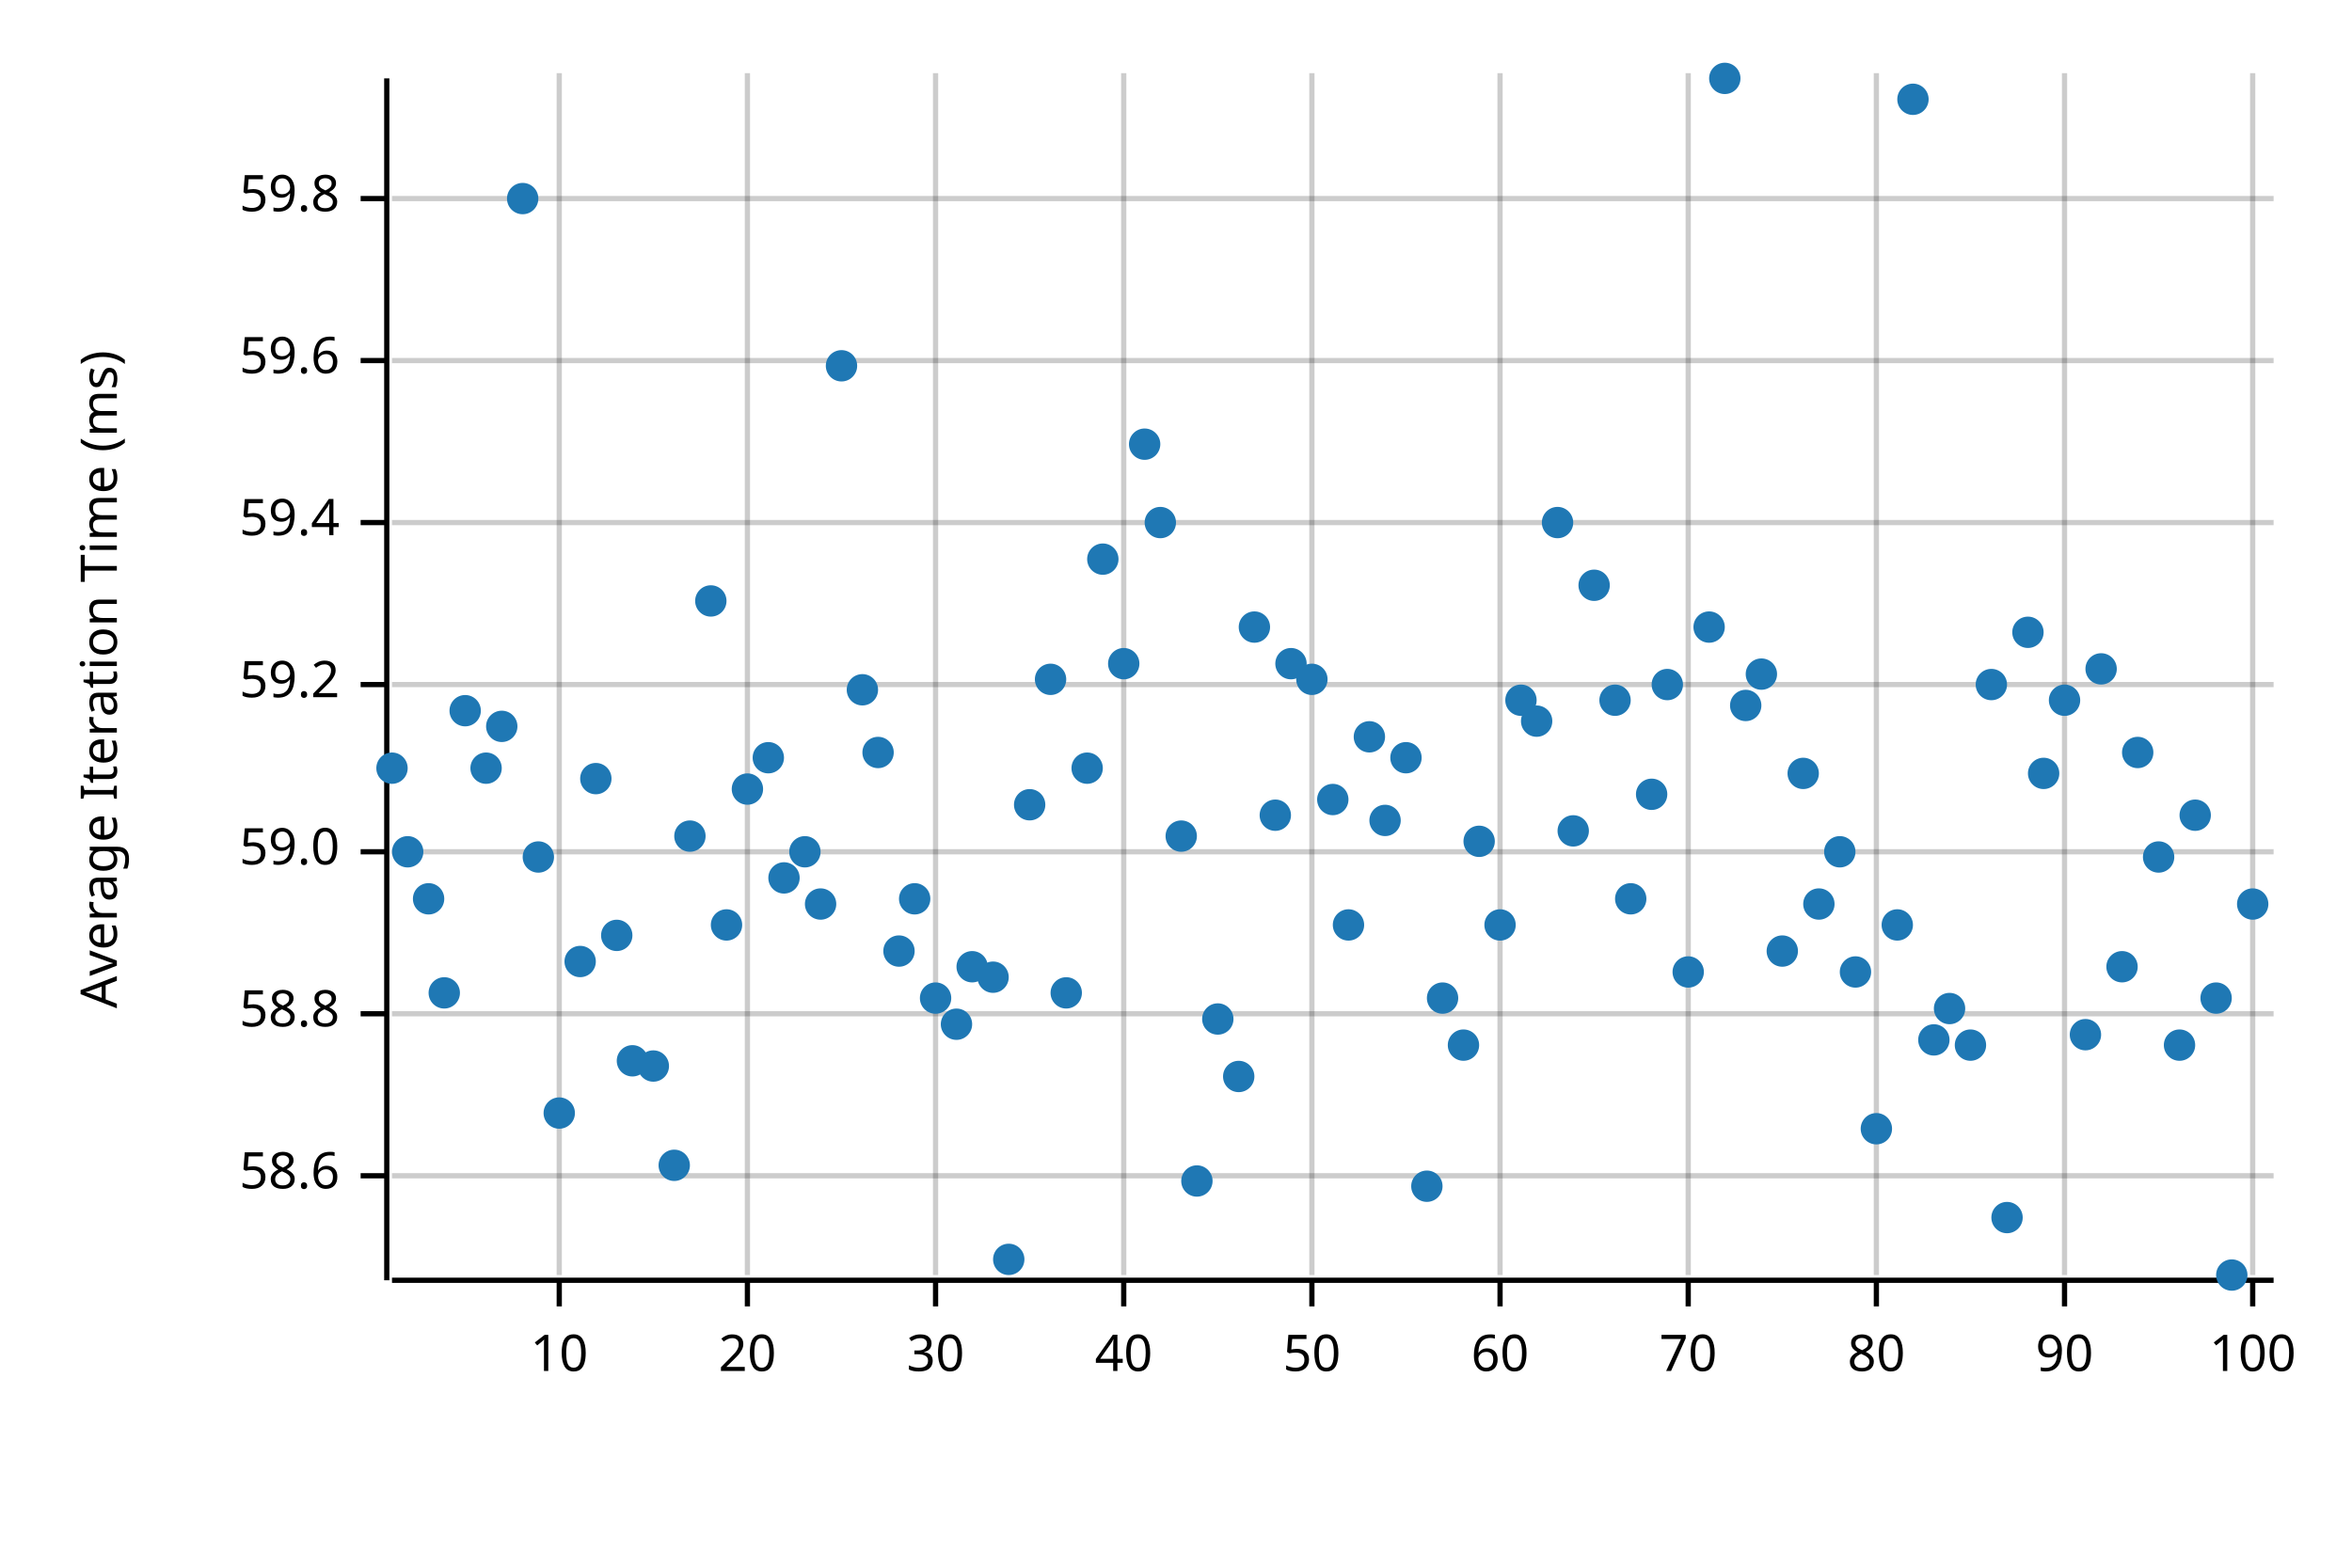
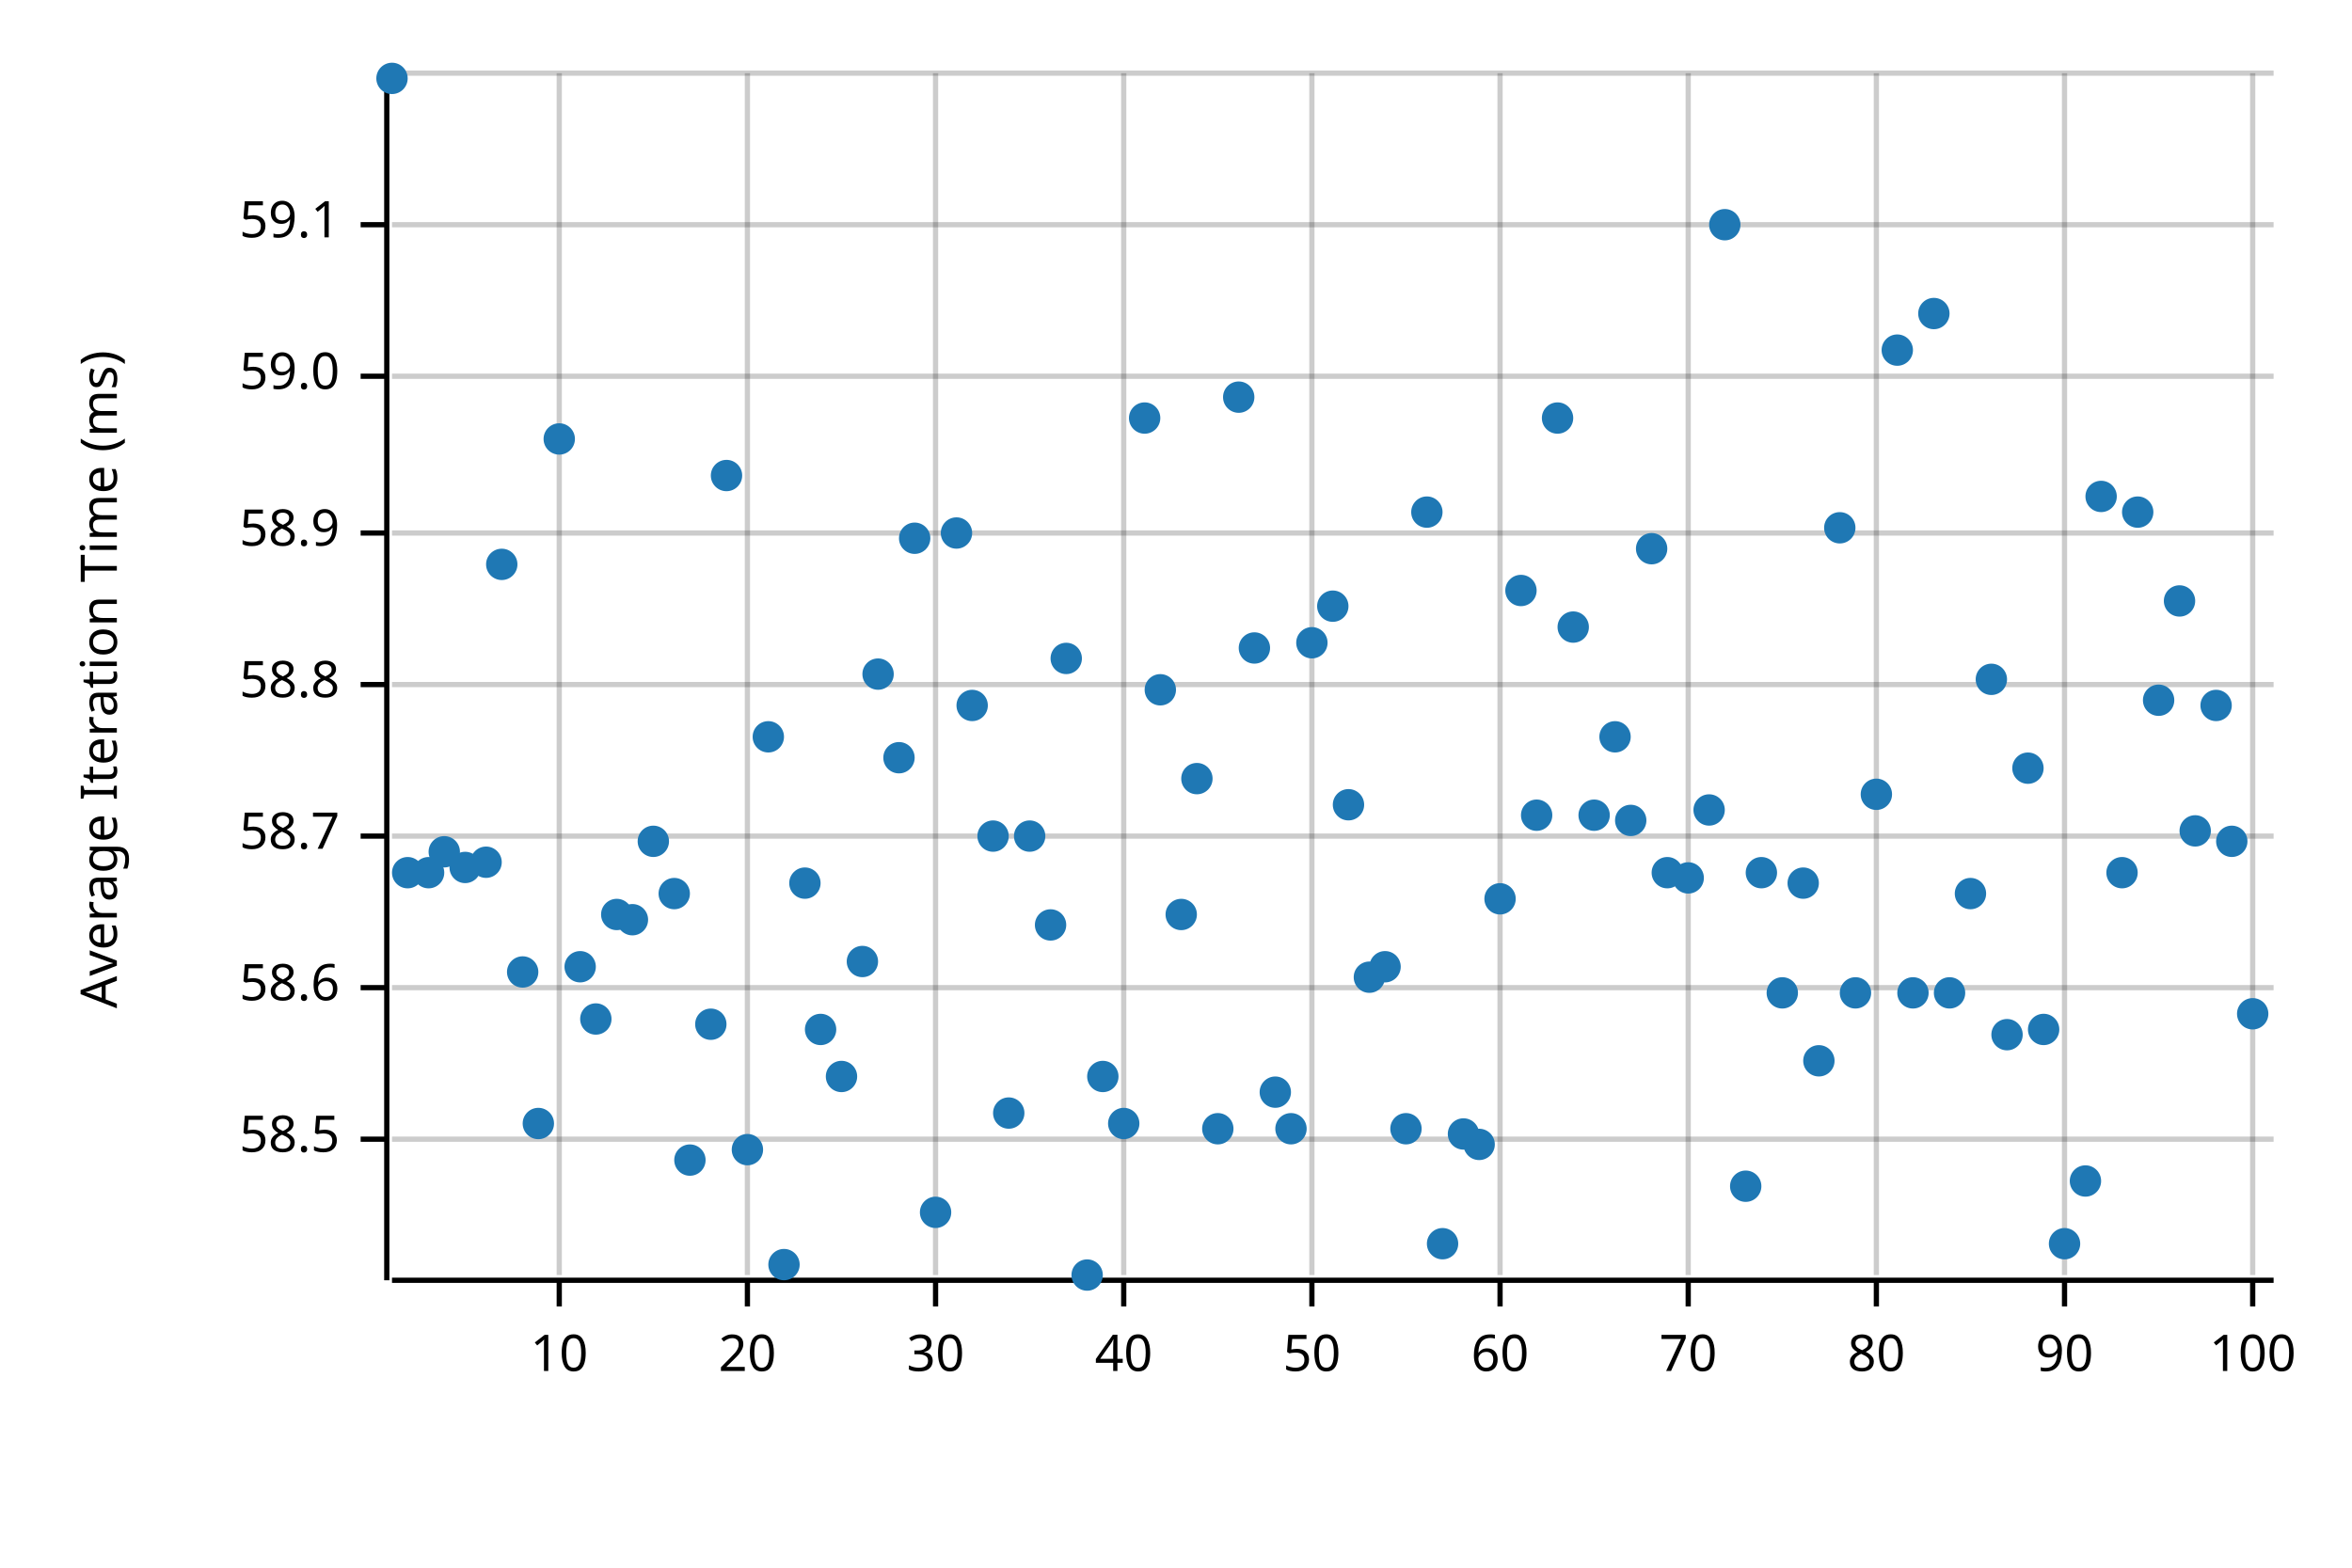
<svg xmlns="http://www.w3.org/2000/svg" width="450" height="300" viewBox="0 0 450 300">
  <text x="15" y="130" dy="0.76em" text-anchor="middle" font-family="sans-serif" font-size="9.677" opacity="1" fill="#000000" transform="rotate(270, 15, 130)">
Average Iteration Time (ms)
</text>
  <line opacity="0.2" stroke="#000000" stroke-width="1" x1="107" y1="244" x2="107" y2="14" />
  <line opacity="0.2" stroke="#000000" stroke-width="1" x1="143" y1="244" x2="143" y2="14" />
  <line opacity="0.2" stroke="#000000" stroke-width="1" x1="179" y1="244" x2="179" y2="14" />
  <line opacity="0.2" stroke="#000000" stroke-width="1" x1="215" y1="244" x2="215" y2="14" />
  <line opacity="0.2" stroke="#000000" stroke-width="1" x1="251" y1="244" x2="251" y2="14" />
  <line opacity="0.2" stroke="#000000" stroke-width="1" x1="287" y1="244" x2="287" y2="14" />
  <line opacity="0.2" stroke="#000000" stroke-width="1" x1="323" y1="244" x2="323" y2="14" />
  <line opacity="0.2" stroke="#000000" stroke-width="1" x1="359" y1="244" x2="359" y2="14" />
  <line opacity="0.2" stroke="#000000" stroke-width="1" x1="395" y1="244" x2="395" y2="14" />
  <line opacity="0.2" stroke="#000000" stroke-width="1" x1="431" y1="244" x2="431" y2="14" />
-   <line opacity="0.2" stroke="#000000" stroke-width="1" x1="75" y1="225" x2="435" y2="225" />
-   <line opacity="0.2" stroke="#000000" stroke-width="1" x1="75" y1="194" x2="435" y2="194" />
-   <line opacity="0.2" stroke="#000000" stroke-width="1" x1="75" y1="163" x2="435" y2="163" />
+   <line opacity="0.2" stroke="#000000" stroke-width="1" x1="75" y1="218" x2="435" y2="218" />
+   <line opacity="0.2" stroke="#000000" stroke-width="1" x1="75" y1="189" x2="435" y2="189" />
+   <line opacity="0.2" stroke="#000000" stroke-width="1" x1="75" y1="160" x2="435" y2="160" />
  <line opacity="0.2" stroke="#000000" stroke-width="1" x1="75" y1="131" x2="435" y2="131" />
-   <line opacity="0.2" stroke="#000000" stroke-width="1" x1="75" y1="100" x2="435" y2="100" />
-   <line opacity="0.2" stroke="#000000" stroke-width="1" x1="75" y1="69" x2="435" y2="69" />
-   <line opacity="0.2" stroke="#000000" stroke-width="1" x1="75" y1="38" x2="435" y2="38" />
+   <line opacity="0.2" stroke="#000000" stroke-width="1" x1="75" y1="102" x2="435" y2="102" />
+   <line opacity="0.2" stroke="#000000" stroke-width="1" x1="75" y1="72" x2="435" y2="72" />
+   <line opacity="0.2" stroke="#000000" stroke-width="1" x1="75" y1="43" x2="435" y2="43" />
+   <line opacity="0.2" stroke="#000000" stroke-width="1" x1="75" y1="14" x2="435" y2="14" />
  <polyline fill="none" opacity="1" stroke="#000000" stroke-width="1" points="74,15 74,245 " />
-   <text x="65" y="225" dy="0.5ex" text-anchor="end" font-family="sans-serif" font-size="9.677" opacity="1" fill="#000000">
+   <text x="65" y="218" dy="0.5ex" text-anchor="end" font-family="sans-serif" font-size="9.677" opacity="1" fill="#000000">
+ 58.5
+ </text>
+   <polyline fill="none" opacity="1" stroke="#000000" stroke-width="1" points="69,218 74,218 " />
+   <text x="65" y="189" dy="0.5ex" text-anchor="end" font-family="sans-serif" font-size="9.677" opacity="1" fill="#000000">
58.6
</text>
-   <polyline fill="none" opacity="1" stroke="#000000" stroke-width="1" points="69,225 74,225 " />
-   <text x="65" y="194" dy="0.5ex" text-anchor="end" font-family="sans-serif" font-size="9.677" opacity="1" fill="#000000">
+   <polyline fill="none" opacity="1" stroke="#000000" stroke-width="1" points="69,189 74,189 " />
+   <text x="65" y="160" dy="0.5ex" text-anchor="end" font-family="sans-serif" font-size="9.677" opacity="1" fill="#000000">
+ 58.7
+ </text>
+   <polyline fill="none" opacity="1" stroke="#000000" stroke-width="1" points="69,160 74,160 " />
+   <text x="65" y="131" dy="0.5ex" text-anchor="end" font-family="sans-serif" font-size="9.677" opacity="1" fill="#000000">
58.8
</text>
-   <polyline fill="none" opacity="1" stroke="#000000" stroke-width="1" points="69,194 74,194 " />
-   <text x="65" y="163" dy="0.5ex" text-anchor="end" font-family="sans-serif" font-size="9.677" opacity="1" fill="#000000">
+   <polyline fill="none" opacity="1" stroke="#000000" stroke-width="1" points="69,131 74,131 " />
+   <text x="65" y="102" dy="0.5ex" text-anchor="end" font-family="sans-serif" font-size="9.677" opacity="1" fill="#000000">
+ 58.9
+ </text>
+   <polyline fill="none" opacity="1" stroke="#000000" stroke-width="1" points="69,102 74,102 " />
+   <text x="65" y="72" dy="0.5ex" text-anchor="end" font-family="sans-serif" font-size="9.677" opacity="1" fill="#000000">
59.0
</text>
-   <polyline fill="none" opacity="1" stroke="#000000" stroke-width="1" points="69,163 74,163 " />
-   <text x="65" y="131" dy="0.5ex" text-anchor="end" font-family="sans-serif" font-size="9.677" opacity="1" fill="#000000">
- 59.2
+   <polyline fill="none" opacity="1" stroke="#000000" stroke-width="1" points="69,72 74,72 " />
+   <text x="65" y="43" dy="0.5ex" text-anchor="end" font-family="sans-serif" font-size="9.677" opacity="1" fill="#000000">
+ 59.1
</text>
-   <polyline fill="none" opacity="1" stroke="#000000" stroke-width="1" points="69,131 74,131 " />
-   <text x="65" y="100" dy="0.5ex" text-anchor="end" font-family="sans-serif" font-size="9.677" opacity="1" fill="#000000">
- 59.4
- </text>
-   <polyline fill="none" opacity="1" stroke="#000000" stroke-width="1" points="69,100 74,100 " />
-   <text x="65" y="69" dy="0.5ex" text-anchor="end" font-family="sans-serif" font-size="9.677" opacity="1" fill="#000000">
- 59.6
- </text>
-   <polyline fill="none" opacity="1" stroke="#000000" stroke-width="1" points="69,69 74,69 " />
-   <text x="65" y="38" dy="0.5ex" text-anchor="end" font-family="sans-serif" font-size="9.677" opacity="1" fill="#000000">
- 59.8
- </text>
-   <polyline fill="none" opacity="1" stroke="#000000" stroke-width="1" points="69,38 74,38 " />
+   <polyline fill="none" opacity="1" stroke="#000000" stroke-width="1" points="69,43 74,43 " />
  <polyline fill="none" opacity="1" stroke="#000000" stroke-width="1" points="75,245 435,245 " />
  <text x="107" y="255" dy="0.76em" text-anchor="middle" font-family="sans-serif" font-size="9.677" opacity="1" fill="#000000">
10
</text>
  <polyline fill="none" opacity="1" stroke="#000000" stroke-width="1" points="107,245 107,250 " />
  <text x="143" y="255" dy="0.76em" text-anchor="middle" font-family="sans-serif" font-size="9.677" opacity="1" fill="#000000">
20
</text>
  <polyline fill="none" opacity="1" stroke="#000000" stroke-width="1" points="143,245 143,250 " />
  <text x="179" y="255" dy="0.76em" text-anchor="middle" font-family="sans-serif" font-size="9.677" opacity="1" fill="#000000">
30
</text>
  <polyline fill="none" opacity="1" stroke="#000000" stroke-width="1" points="179,245 179,250 " />
  <text x="215" y="255" dy="0.76em" text-anchor="middle" font-family="sans-serif" font-size="9.677" opacity="1" fill="#000000">
40
</text>
  <polyline fill="none" opacity="1" stroke="#000000" stroke-width="1" points="215,245 215,250 " />
  <text x="251" y="255" dy="0.76em" text-anchor="middle" font-family="sans-serif" font-size="9.677" opacity="1" fill="#000000">
50
</text>
  <polyline fill="none" opacity="1" stroke="#000000" stroke-width="1" points="251,245 251,250 " />
  <text x="287" y="255" dy="0.76em" text-anchor="middle" font-family="sans-serif" font-size="9.677" opacity="1" fill="#000000">
60
</text>
  <polyline fill="none" opacity="1" stroke="#000000" stroke-width="1" points="287,245 287,250 " />
  <text x="323" y="255" dy="0.76em" text-anchor="middle" font-family="sans-serif" font-size="9.677" opacity="1" fill="#000000">
70
</text>
  <polyline fill="none" opacity="1" stroke="#000000" stroke-width="1" points="323,245 323,250 " />
  <text x="359" y="255" dy="0.76em" text-anchor="middle" font-family="sans-serif" font-size="9.677" opacity="1" fill="#000000">
80
</text>
  <polyline fill="none" opacity="1" stroke="#000000" stroke-width="1" points="359,245 359,250 " />
  <text x="395" y="255" dy="0.76em" text-anchor="middle" font-family="sans-serif" font-size="9.677" opacity="1" fill="#000000">
90
</text>
  <polyline fill="none" opacity="1" stroke="#000000" stroke-width="1" points="395,245 395,250 " />
  <text x="431" y="255" dy="0.76em" text-anchor="middle" font-family="sans-serif" font-size="9.677" opacity="1" fill="#000000">
100
</text>
  <polyline fill="none" opacity="1" stroke="#000000" stroke-width="1" points="431,245 431,250 " />
-   <circle cx="75" cy="147" r="3" opacity="1" fill="#1F78B4" stroke="none" stroke-width="1" />
-   <circle cx="78" cy="163" r="3" opacity="1" fill="#1F78B4" stroke="none" stroke-width="1" />
-   <circle cx="82" cy="172" r="3" opacity="1" fill="#1F78B4" stroke="none" stroke-width="1" />
-   <circle cx="85" cy="190" r="3" opacity="1" fill="#1F78B4" stroke="none" stroke-width="1" />
-   <circle cx="89" cy="136" r="3" opacity="1" fill="#1F78B4" stroke="none" stroke-width="1" />
-   <circle cx="93" cy="147" r="3" opacity="1" fill="#1F78B4" stroke="none" stroke-width="1" />
-   <circle cx="96" cy="139" r="3" opacity="1" fill="#1F78B4" stroke="none" stroke-width="1" />
-   <circle cx="100" cy="38" r="3" opacity="1" fill="#1F78B4" stroke="none" stroke-width="1" />
-   <circle cx="103" cy="164" r="3" opacity="1" fill="#1F78B4" stroke="none" stroke-width="1" />
-   <circle cx="107" cy="213" r="3" opacity="1" fill="#1F78B4" stroke="none" stroke-width="1" />
-   <circle cx="111" cy="184" r="3" opacity="1" fill="#1F78B4" stroke="none" stroke-width="1" />
-   <circle cx="114" cy="149" r="3" opacity="1" fill="#1F78B4" stroke="none" stroke-width="1" />
-   <circle cx="118" cy="179" r="3" opacity="1" fill="#1F78B4" stroke="none" stroke-width="1" />
-   <circle cx="121" cy="203" r="3" opacity="1" fill="#1F78B4" stroke="none" stroke-width="1" />
-   <circle cx="125" cy="204" r="3" opacity="1" fill="#1F78B4" stroke="none" stroke-width="1" />
-   <circle cx="129" cy="223" r="3" opacity="1" fill="#1F78B4" stroke="none" stroke-width="1" />
-   <circle cx="132" cy="160" r="3" opacity="1" fill="#1F78B4" stroke="none" stroke-width="1" />
-   <circle cx="136" cy="115" r="3" opacity="1" fill="#1F78B4" stroke="none" stroke-width="1" />
-   <circle cx="139" cy="177" r="3" opacity="1" fill="#1F78B4" stroke="none" stroke-width="1" />
-   <circle cx="143" cy="151" r="3" opacity="1" fill="#1F78B4" stroke="none" stroke-width="1" />
-   <circle cx="147" cy="145" r="3" opacity="1" fill="#1F78B4" stroke="none" stroke-width="1" />
-   <circle cx="150" cy="168" r="3" opacity="1" fill="#1F78B4" stroke="none" stroke-width="1" />
-   <circle cx="154" cy="163" r="3" opacity="1" fill="#1F78B4" stroke="none" stroke-width="1" />
-   <circle cx="157" cy="173" r="3" opacity="1" fill="#1F78B4" stroke="none" stroke-width="1" />
-   <circle cx="161" cy="70" r="3" opacity="1" fill="#1F78B4" stroke="none" stroke-width="1" />
-   <circle cx="165" cy="132" r="3" opacity="1" fill="#1F78B4" stroke="none" stroke-width="1" />
-   <circle cx="168" cy="144" r="3" opacity="1" fill="#1F78B4" stroke="none" stroke-width="1" />
-   <circle cx="172" cy="182" r="3" opacity="1" fill="#1F78B4" stroke="none" stroke-width="1" />
-   <circle cx="175" cy="172" r="3" opacity="1" fill="#1F78B4" stroke="none" stroke-width="1" />
-   <circle cx="179" cy="191" r="3" opacity="1" fill="#1F78B4" stroke="none" stroke-width="1" />
-   <circle cx="183" cy="196" r="3" opacity="1" fill="#1F78B4" stroke="none" stroke-width="1" />
-   <circle cx="186" cy="185" r="3" opacity="1" fill="#1F78B4" stroke="none" stroke-width="1" />
-   <circle cx="190" cy="187" r="3" opacity="1" fill="#1F78B4" stroke="none" stroke-width="1" />
-   <circle cx="193" cy="241" r="3" opacity="1" fill="#1F78B4" stroke="none" stroke-width="1" />
-   <circle cx="197" cy="154" r="3" opacity="1" fill="#1F78B4" stroke="none" stroke-width="1" />
-   <circle cx="201" cy="130" r="3" opacity="1" fill="#1F78B4" stroke="none" stroke-width="1" />
-   <circle cx="204" cy="190" r="3" opacity="1" fill="#1F78B4" stroke="none" stroke-width="1" />
-   <circle cx="208" cy="147" r="3" opacity="1" fill="#1F78B4" stroke="none" stroke-width="1" />
-   <circle cx="211" cy="107" r="3" opacity="1" fill="#1F78B4" stroke="none" stroke-width="1" />
-   <circle cx="215" cy="127" r="3" opacity="1" fill="#1F78B4" stroke="none" stroke-width="1" />
-   <circle cx="219" cy="85" r="3" opacity="1" fill="#1F78B4" stroke="none" stroke-width="1" />
-   <circle cx="222" cy="100" r="3" opacity="1" fill="#1F78B4" stroke="none" stroke-width="1" />
-   <circle cx="226" cy="160" r="3" opacity="1" fill="#1F78B4" stroke="none" stroke-width="1" />
-   <circle cx="229" cy="226" r="3" opacity="1" fill="#1F78B4" stroke="none" stroke-width="1" />
-   <circle cx="233" cy="195" r="3" opacity="1" fill="#1F78B4" stroke="none" stroke-width="1" />
-   <circle cx="237" cy="206" r="3" opacity="1" fill="#1F78B4" stroke="none" stroke-width="1" />
-   <circle cx="240" cy="120" r="3" opacity="1" fill="#1F78B4" stroke="none" stroke-width="1" />
-   <circle cx="244" cy="156" r="3" opacity="1" fill="#1F78B4" stroke="none" stroke-width="1" />
-   <circle cx="247" cy="127" r="3" opacity="1" fill="#1F78B4" stroke="none" stroke-width="1" />
-   <circle cx="251" cy="130" r="3" opacity="1" fill="#1F78B4" stroke="none" stroke-width="1" />
-   <circle cx="255" cy="153" r="3" opacity="1" fill="#1F78B4" stroke="none" stroke-width="1" />
-   <circle cx="258" cy="177" r="3" opacity="1" fill="#1F78B4" stroke="none" stroke-width="1" />
-   <circle cx="262" cy="141" r="3" opacity="1" fill="#1F78B4" stroke="none" stroke-width="1" />
-   <circle cx="265" cy="157" r="3" opacity="1" fill="#1F78B4" stroke="none" stroke-width="1" />
-   <circle cx="269" cy="145" r="3" opacity="1" fill="#1F78B4" stroke="none" stroke-width="1" />
-   <circle cx="273" cy="227" r="3" opacity="1" fill="#1F78B4" stroke="none" stroke-width="1" />
-   <circle cx="276" cy="191" r="3" opacity="1" fill="#1F78B4" stroke="none" stroke-width="1" />
-   <circle cx="280" cy="200" r="3" opacity="1" fill="#1F78B4" stroke="none" stroke-width="1" />
-   <circle cx="283" cy="161" r="3" opacity="1" fill="#1F78B4" stroke="none" stroke-width="1" />
-   <circle cx="287" cy="177" r="3" opacity="1" fill="#1F78B4" stroke="none" stroke-width="1" />
-   <circle cx="291" cy="134" r="3" opacity="1" fill="#1F78B4" stroke="none" stroke-width="1" />
-   <circle cx="294" cy="138" r="3" opacity="1" fill="#1F78B4" stroke="none" stroke-width="1" />
-   <circle cx="298" cy="100" r="3" opacity="1" fill="#1F78B4" stroke="none" stroke-width="1" />
-   <circle cx="301" cy="159" r="3" opacity="1" fill="#1F78B4" stroke="none" stroke-width="1" />
-   <circle cx="305" cy="112" r="3" opacity="1" fill="#1F78B4" stroke="none" stroke-width="1" />
-   <circle cx="309" cy="134" r="3" opacity="1" fill="#1F78B4" stroke="none" stroke-width="1" />
-   <circle cx="312" cy="172" r="3" opacity="1" fill="#1F78B4" stroke="none" stroke-width="1" />
-   <circle cx="316" cy="152" r="3" opacity="1" fill="#1F78B4" stroke="none" stroke-width="1" />
-   <circle cx="319" cy="131" r="3" opacity="1" fill="#1F78B4" stroke="none" stroke-width="1" />
-   <circle cx="323" cy="186" r="3" opacity="1" fill="#1F78B4" stroke="none" stroke-width="1" />
-   <circle cx="327" cy="120" r="3" opacity="1" fill="#1F78B4" stroke="none" stroke-width="1" />
-   <circle cx="330" cy="15" r="3" opacity="1" fill="#1F78B4" stroke="none" stroke-width="1" />
-   <circle cx="334" cy="135" r="3" opacity="1" fill="#1F78B4" stroke="none" stroke-width="1" />
-   <circle cx="337" cy="129" r="3" opacity="1" fill="#1F78B4" stroke="none" stroke-width="1" />
-   <circle cx="341" cy="182" r="3" opacity="1" fill="#1F78B4" stroke="none" stroke-width="1" />
-   <circle cx="345" cy="148" r="3" opacity="1" fill="#1F78B4" stroke="none" stroke-width="1" />
-   <circle cx="348" cy="173" r="3" opacity="1" fill="#1F78B4" stroke="none" stroke-width="1" />
-   <circle cx="352" cy="163" r="3" opacity="1" fill="#1F78B4" stroke="none" stroke-width="1" />
-   <circle cx="355" cy="186" r="3" opacity="1" fill="#1F78B4" stroke="none" stroke-width="1" />
-   <circle cx="359" cy="216" r="3" opacity="1" fill="#1F78B4" stroke="none" stroke-width="1" />
-   <circle cx="363" cy="177" r="3" opacity="1" fill="#1F78B4" stroke="none" stroke-width="1" />
-   <circle cx="366" cy="19" r="3" opacity="1" fill="#1F78B4" stroke="none" stroke-width="1" />
-   <circle cx="370" cy="199" r="3" opacity="1" fill="#1F78B4" stroke="none" stroke-width="1" />
-   <circle cx="373" cy="193" r="3" opacity="1" fill="#1F78B4" stroke="none" stroke-width="1" />
-   <circle cx="377" cy="200" r="3" opacity="1" fill="#1F78B4" stroke="none" stroke-width="1" />
-   <circle cx="381" cy="131" r="3" opacity="1" fill="#1F78B4" stroke="none" stroke-width="1" />
-   <circle cx="384" cy="233" r="3" opacity="1" fill="#1F78B4" stroke="none" stroke-width="1" />
-   <circle cx="388" cy="121" r="3" opacity="1" fill="#1F78B4" stroke="none" stroke-width="1" />
-   <circle cx="391" cy="148" r="3" opacity="1" fill="#1F78B4" stroke="none" stroke-width="1" />
-   <circle cx="395" cy="134" r="3" opacity="1" fill="#1F78B4" stroke="none" stroke-width="1" />
-   <circle cx="399" cy="198" r="3" opacity="1" fill="#1F78B4" stroke="none" stroke-width="1" />
-   <circle cx="402" cy="128" r="3" opacity="1" fill="#1F78B4" stroke="none" stroke-width="1" />
-   <circle cx="406" cy="185" r="3" opacity="1" fill="#1F78B4" stroke="none" stroke-width="1" />
-   <circle cx="409" cy="144" r="3" opacity="1" fill="#1F78B4" stroke="none" stroke-width="1" />
-   <circle cx="413" cy="164" r="3" opacity="1" fill="#1F78B4" stroke="none" stroke-width="1" />
-   <circle cx="417" cy="200" r="3" opacity="1" fill="#1F78B4" stroke="none" stroke-width="1" />
-   <circle cx="420" cy="156" r="3" opacity="1" fill="#1F78B4" stroke="none" stroke-width="1" />
-   <circle cx="424" cy="191" r="3" opacity="1" fill="#1F78B4" stroke="none" stroke-width="1" />
-   <circle cx="427" cy="244" r="3" opacity="1" fill="#1F78B4" stroke="none" stroke-width="1" />
-   <circle cx="431" cy="173" r="3" opacity="1" fill="#1F78B4" stroke="none" stroke-width="1" />
+   <circle cx="75" cy="15" r="3" opacity="1" fill="#1F78B4" stroke="none" stroke-width="1" />
+   <circle cx="78" cy="167" r="3" opacity="1" fill="#1F78B4" stroke="none" stroke-width="1" />
+   <circle cx="82" cy="167" r="3" opacity="1" fill="#1F78B4" stroke="none" stroke-width="1" />
+   <circle cx="85" cy="163" r="3" opacity="1" fill="#1F78B4" stroke="none" stroke-width="1" />
+   <circle cx="89" cy="166" r="3" opacity="1" fill="#1F78B4" stroke="none" stroke-width="1" />
+   <circle cx="93" cy="165" r="3" opacity="1" fill="#1F78B4" stroke="none" stroke-width="1" />
+   <circle cx="96" cy="108" r="3" opacity="1" fill="#1F78B4" stroke="none" stroke-width="1" />
+   <circle cx="100" cy="186" r="3" opacity="1" fill="#1F78B4" stroke="none" stroke-width="1" />
+   <circle cx="103" cy="215" r="3" opacity="1" fill="#1F78B4" stroke="none" stroke-width="1" />
+   <circle cx="107" cy="84" r="3" opacity="1" fill="#1F78B4" stroke="none" stroke-width="1" />
+   <circle cx="111" cy="185" r="3" opacity="1" fill="#1F78B4" stroke="none" stroke-width="1" />
+   <circle cx="114" cy="195" r="3" opacity="1" fill="#1F78B4" stroke="none" stroke-width="1" />
+   <circle cx="118" cy="175" r="3" opacity="1" fill="#1F78B4" stroke="none" stroke-width="1" />
+   <circle cx="121" cy="176" r="3" opacity="1" fill="#1F78B4" stroke="none" stroke-width="1" />
+   <circle cx="125" cy="161" r="3" opacity="1" fill="#1F78B4" stroke="none" stroke-width="1" />
+   <circle cx="129" cy="171" r="3" opacity="1" fill="#1F78B4" stroke="none" stroke-width="1" />
+   <circle cx="132" cy="222" r="3" opacity="1" fill="#1F78B4" stroke="none" stroke-width="1" />
+   <circle cx="136" cy="196" r="3" opacity="1" fill="#1F78B4" stroke="none" stroke-width="1" />
+   <circle cx="139" cy="91" r="3" opacity="1" fill="#1F78B4" stroke="none" stroke-width="1" />
+   <circle cx="143" cy="220" r="3" opacity="1" fill="#1F78B4" stroke="none" stroke-width="1" />
+   <circle cx="147" cy="141" r="3" opacity="1" fill="#1F78B4" stroke="none" stroke-width="1" />
+   <circle cx="150" cy="242" r="3" opacity="1" fill="#1F78B4" stroke="none" stroke-width="1" />
+   <circle cx="154" cy="169" r="3" opacity="1" fill="#1F78B4" stroke="none" stroke-width="1" />
+   <circle cx="157" cy="197" r="3" opacity="1" fill="#1F78B4" stroke="none" stroke-width="1" />
+   <circle cx="161" cy="206" r="3" opacity="1" fill="#1F78B4" stroke="none" stroke-width="1" />
+   <circle cx="165" cy="184" r="3" opacity="1" fill="#1F78B4" stroke="none" stroke-width="1" />
+   <circle cx="168" cy="129" r="3" opacity="1" fill="#1F78B4" stroke="none" stroke-width="1" />
+   <circle cx="172" cy="145" r="3" opacity="1" fill="#1F78B4" stroke="none" stroke-width="1" />
+   <circle cx="175" cy="103" r="3" opacity="1" fill="#1F78B4" stroke="none" stroke-width="1" />
+   <circle cx="179" cy="232" r="3" opacity="1" fill="#1F78B4" stroke="none" stroke-width="1" />
+   <circle cx="183" cy="102" r="3" opacity="1" fill="#1F78B4" stroke="none" stroke-width="1" />
+   <circle cx="186" cy="135" r="3" opacity="1" fill="#1F78B4" stroke="none" stroke-width="1" />
+   <circle cx="190" cy="160" r="3" opacity="1" fill="#1F78B4" stroke="none" stroke-width="1" />
+   <circle cx="193" cy="213" r="3" opacity="1" fill="#1F78B4" stroke="none" stroke-width="1" />
+   <circle cx="197" cy="160" r="3" opacity="1" fill="#1F78B4" stroke="none" stroke-width="1" />
+   <circle cx="201" cy="177" r="3" opacity="1" fill="#1F78B4" stroke="none" stroke-width="1" />
+   <circle cx="204" cy="126" r="3" opacity="1" fill="#1F78B4" stroke="none" stroke-width="1" />
+   <circle cx="208" cy="244" r="3" opacity="1" fill="#1F78B4" stroke="none" stroke-width="1" />
+   <circle cx="211" cy="206" r="3" opacity="1" fill="#1F78B4" stroke="none" stroke-width="1" />
+   <circle cx="215" cy="215" r="3" opacity="1" fill="#1F78B4" stroke="none" stroke-width="1" />
+   <circle cx="219" cy="80" r="3" opacity="1" fill="#1F78B4" stroke="none" stroke-width="1" />
+   <circle cx="222" cy="132" r="3" opacity="1" fill="#1F78B4" stroke="none" stroke-width="1" />
+   <circle cx="226" cy="175" r="3" opacity="1" fill="#1F78B4" stroke="none" stroke-width="1" />
+   <circle cx="229" cy="149" r="3" opacity="1" fill="#1F78B4" stroke="none" stroke-width="1" />
+   <circle cx="233" cy="216" r="3" opacity="1" fill="#1F78B4" stroke="none" stroke-width="1" />
+   <circle cx="237" cy="76" r="3" opacity="1" fill="#1F78B4" stroke="none" stroke-width="1" />
+   <circle cx="240" cy="124" r="3" opacity="1" fill="#1F78B4" stroke="none" stroke-width="1" />
+   <circle cx="244" cy="209" r="3" opacity="1" fill="#1F78B4" stroke="none" stroke-width="1" />
+   <circle cx="247" cy="216" r="3" opacity="1" fill="#1F78B4" stroke="none" stroke-width="1" />
+   <circle cx="251" cy="123" r="3" opacity="1" fill="#1F78B4" stroke="none" stroke-width="1" />
+   <circle cx="255" cy="116" r="3" opacity="1" fill="#1F78B4" stroke="none" stroke-width="1" />
+   <circle cx="258" cy="154" r="3" opacity="1" fill="#1F78B4" stroke="none" stroke-width="1" />
+   <circle cx="262" cy="187" r="3" opacity="1" fill="#1F78B4" stroke="none" stroke-width="1" />
+   <circle cx="265" cy="185" r="3" opacity="1" fill="#1F78B4" stroke="none" stroke-width="1" />
+   <circle cx="269" cy="216" r="3" opacity="1" fill="#1F78B4" stroke="none" stroke-width="1" />
+   <circle cx="273" cy="98" r="3" opacity="1" fill="#1F78B4" stroke="none" stroke-width="1" />
+   <circle cx="276" cy="238" r="3" opacity="1" fill="#1F78B4" stroke="none" stroke-width="1" />
+   <circle cx="280" cy="217" r="3" opacity="1" fill="#1F78B4" stroke="none" stroke-width="1" />
+   <circle cx="283" cy="219" r="3" opacity="1" fill="#1F78B4" stroke="none" stroke-width="1" />
+   <circle cx="287" cy="172" r="3" opacity="1" fill="#1F78B4" stroke="none" stroke-width="1" />
+   <circle cx="291" cy="113" r="3" opacity="1" fill="#1F78B4" stroke="none" stroke-width="1" />
+   <circle cx="294" cy="156" r="3" opacity="1" fill="#1F78B4" stroke="none" stroke-width="1" />
+   <circle cx="298" cy="80" r="3" opacity="1" fill="#1F78B4" stroke="none" stroke-width="1" />
+   <circle cx="301" cy="120" r="3" opacity="1" fill="#1F78B4" stroke="none" stroke-width="1" />
+   <circle cx="305" cy="156" r="3" opacity="1" fill="#1F78B4" stroke="none" stroke-width="1" />
+   <circle cx="309" cy="141" r="3" opacity="1" fill="#1F78B4" stroke="none" stroke-width="1" />
+   <circle cx="312" cy="157" r="3" opacity="1" fill="#1F78B4" stroke="none" stroke-width="1" />
+   <circle cx="316" cy="105" r="3" opacity="1" fill="#1F78B4" stroke="none" stroke-width="1" />
+   <circle cx="319" cy="167" r="3" opacity="1" fill="#1F78B4" stroke="none" stroke-width="1" />
+   <circle cx="323" cy="168" r="3" opacity="1" fill="#1F78B4" stroke="none" stroke-width="1" />
+   <circle cx="327" cy="155" r="3" opacity="1" fill="#1F78B4" stroke="none" stroke-width="1" />
+   <circle cx="330" cy="43" r="3" opacity="1" fill="#1F78B4" stroke="none" stroke-width="1" />
+   <circle cx="334" cy="227" r="3" opacity="1" fill="#1F78B4" stroke="none" stroke-width="1" />
+   <circle cx="337" cy="167" r="3" opacity="1" fill="#1F78B4" stroke="none" stroke-width="1" />
+   <circle cx="341" cy="190" r="3" opacity="1" fill="#1F78B4" stroke="none" stroke-width="1" />
+   <circle cx="345" cy="169" r="3" opacity="1" fill="#1F78B4" stroke="none" stroke-width="1" />
+   <circle cx="348" cy="203" r="3" opacity="1" fill="#1F78B4" stroke="none" stroke-width="1" />
+   <circle cx="352" cy="101" r="3" opacity="1" fill="#1F78B4" stroke="none" stroke-width="1" />
+   <circle cx="355" cy="190" r="3" opacity="1" fill="#1F78B4" stroke="none" stroke-width="1" />
+   <circle cx="359" cy="152" r="3" opacity="1" fill="#1F78B4" stroke="none" stroke-width="1" />
+   <circle cx="363" cy="67" r="3" opacity="1" fill="#1F78B4" stroke="none" stroke-width="1" />
+   <circle cx="366" cy="190" r="3" opacity="1" fill="#1F78B4" stroke="none" stroke-width="1" />
+   <circle cx="370" cy="60" r="3" opacity="1" fill="#1F78B4" stroke="none" stroke-width="1" />
+   <circle cx="373" cy="190" r="3" opacity="1" fill="#1F78B4" stroke="none" stroke-width="1" />
+   <circle cx="377" cy="171" r="3" opacity="1" fill="#1F78B4" stroke="none" stroke-width="1" />
+   <circle cx="381" cy="130" r="3" opacity="1" fill="#1F78B4" stroke="none" stroke-width="1" />
+   <circle cx="384" cy="198" r="3" opacity="1" fill="#1F78B4" stroke="none" stroke-width="1" />
+   <circle cx="388" cy="147" r="3" opacity="1" fill="#1F78B4" stroke="none" stroke-width="1" />
+   <circle cx="391" cy="197" r="3" opacity="1" fill="#1F78B4" stroke="none" stroke-width="1" />
+   <circle cx="395" cy="238" r="3" opacity="1" fill="#1F78B4" stroke="none" stroke-width="1" />
+   <circle cx="399" cy="226" r="3" opacity="1" fill="#1F78B4" stroke="none" stroke-width="1" />
+   <circle cx="402" cy="95" r="3" opacity="1" fill="#1F78B4" stroke="none" stroke-width="1" />
+   <circle cx="406" cy="167" r="3" opacity="1" fill="#1F78B4" stroke="none" stroke-width="1" />
+   <circle cx="409" cy="98" r="3" opacity="1" fill="#1F78B4" stroke="none" stroke-width="1" />
+   <circle cx="413" cy="134" r="3" opacity="1" fill="#1F78B4" stroke="none" stroke-width="1" />
+   <circle cx="417" cy="115" r="3" opacity="1" fill="#1F78B4" stroke="none" stroke-width="1" />
+   <circle cx="420" cy="159" r="3" opacity="1" fill="#1F78B4" stroke="none" stroke-width="1" />
+   <circle cx="424" cy="135" r="3" opacity="1" fill="#1F78B4" stroke="none" stroke-width="1" />
+   <circle cx="427" cy="161" r="3" opacity="1" fill="#1F78B4" stroke="none" stroke-width="1" />
+   <circle cx="431" cy="194" r="3" opacity="1" fill="#1F78B4" stroke="none" stroke-width="1" />
</svg>
